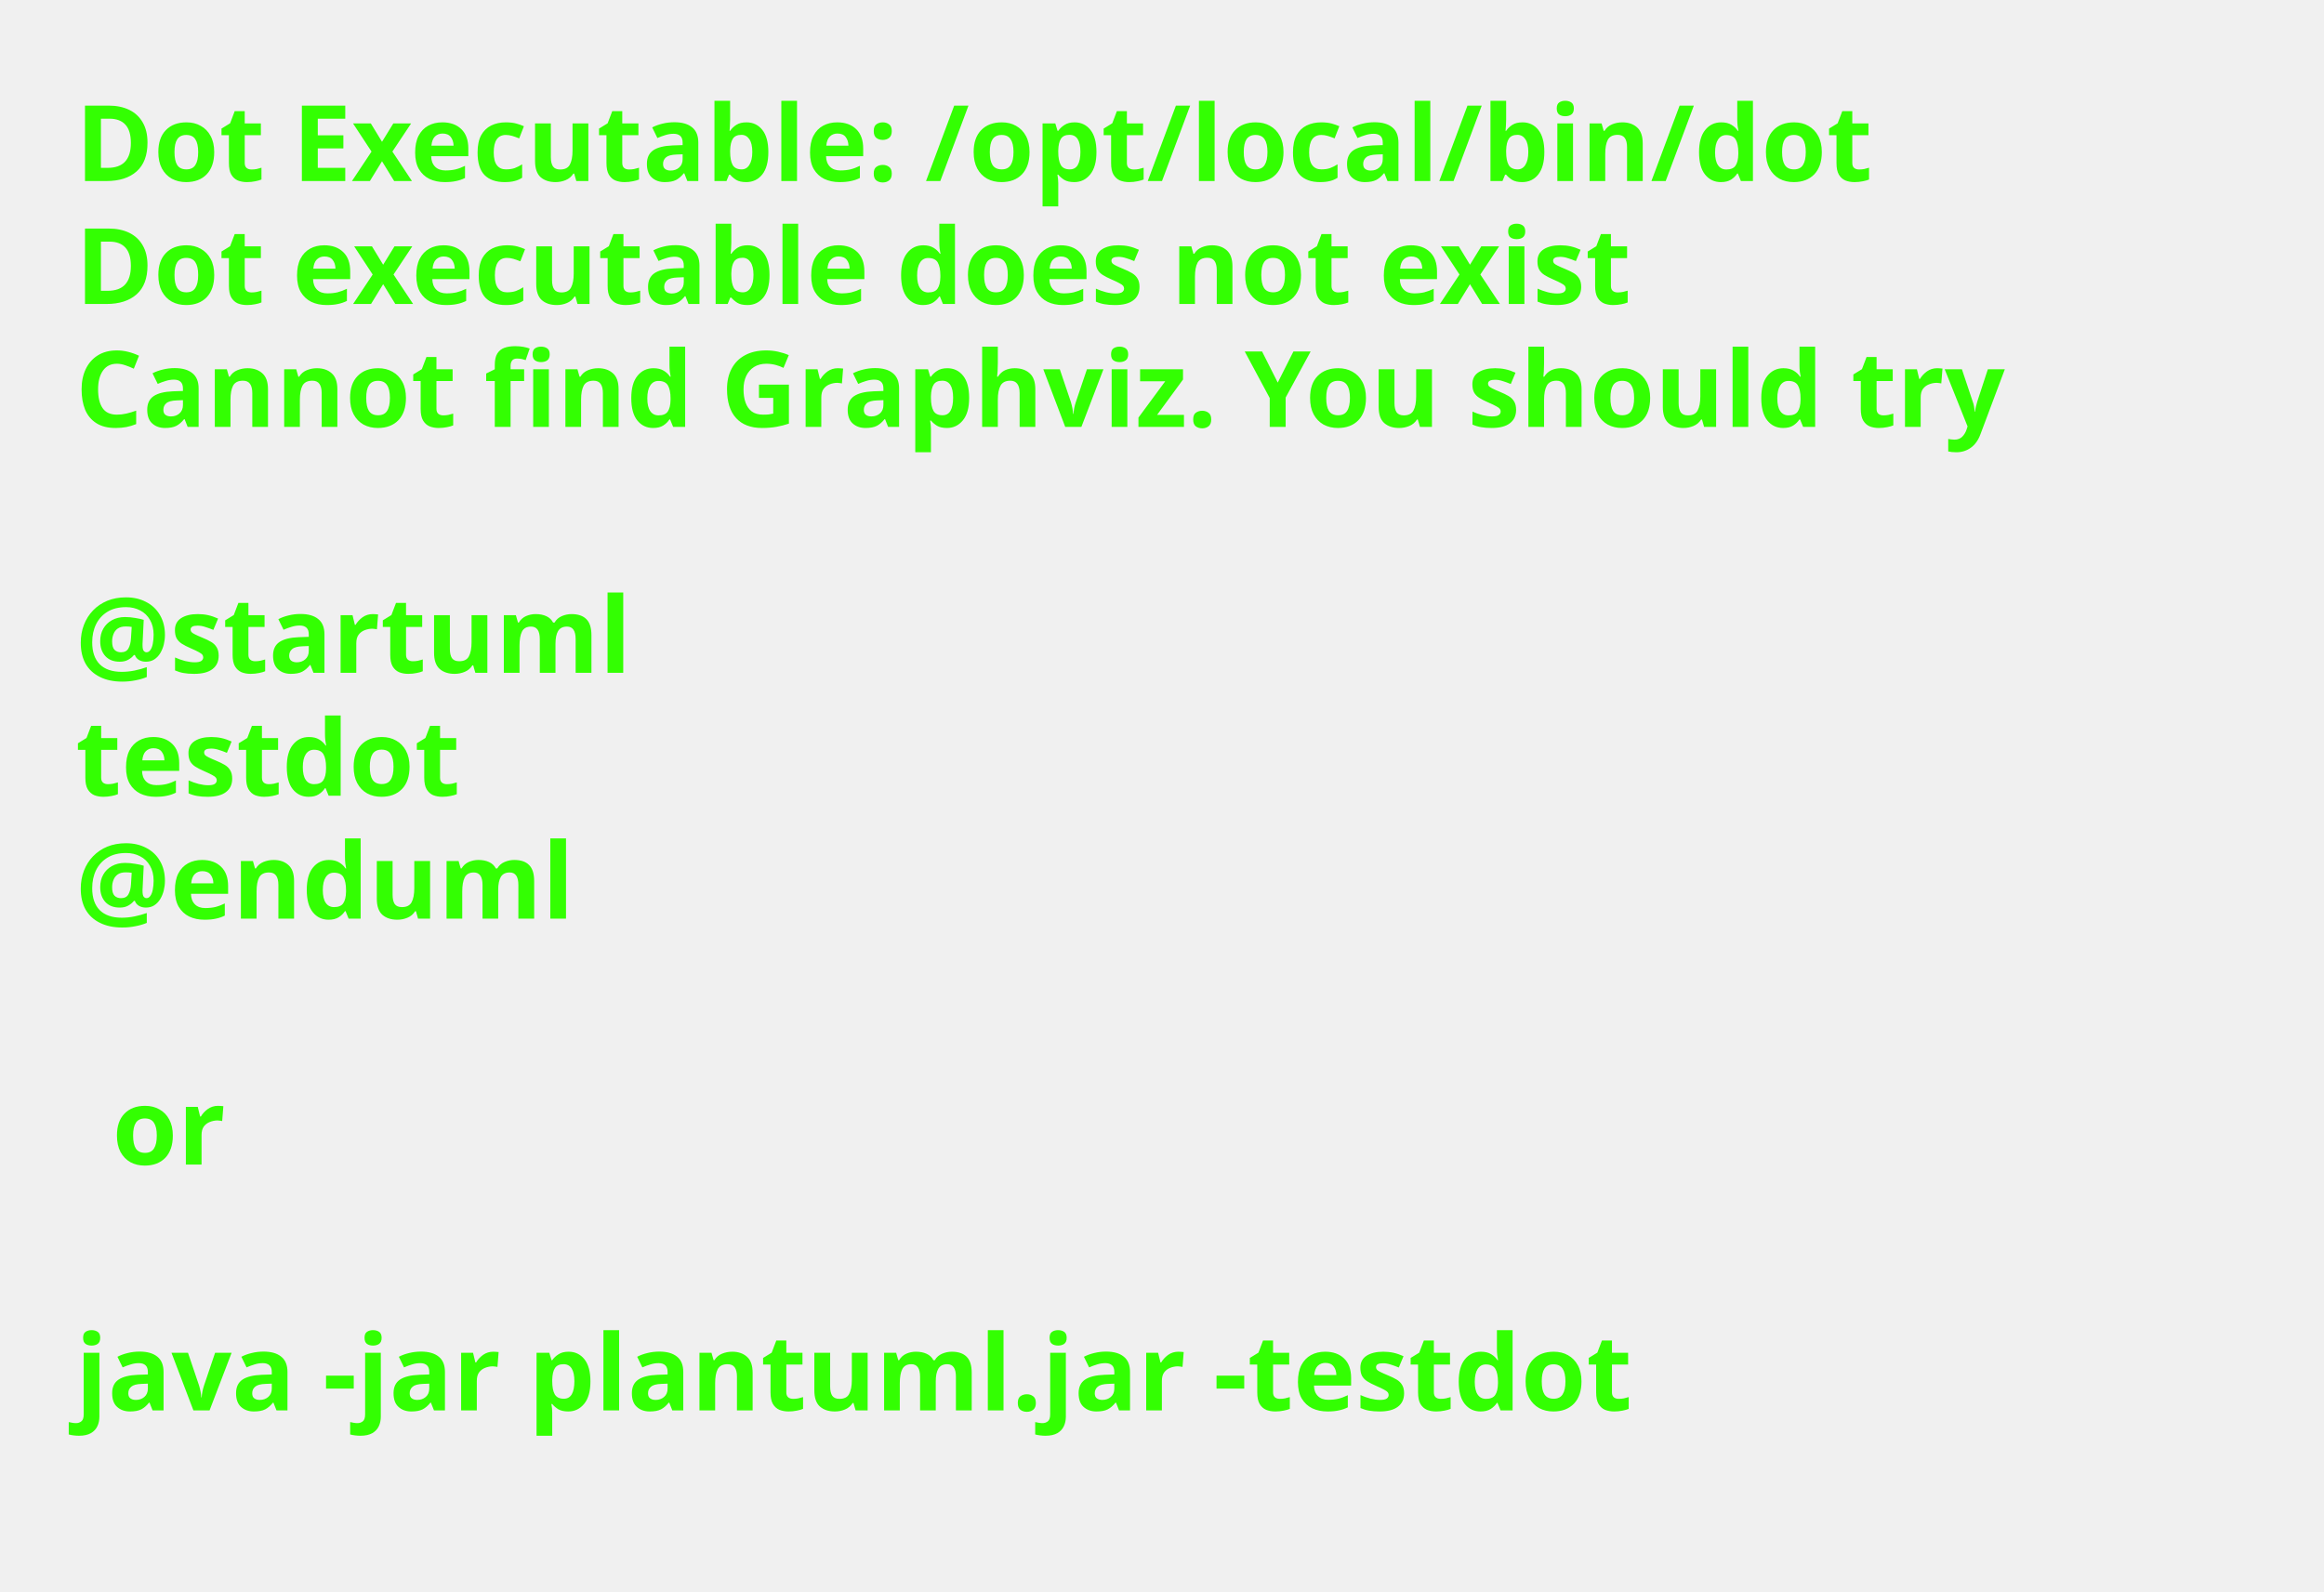
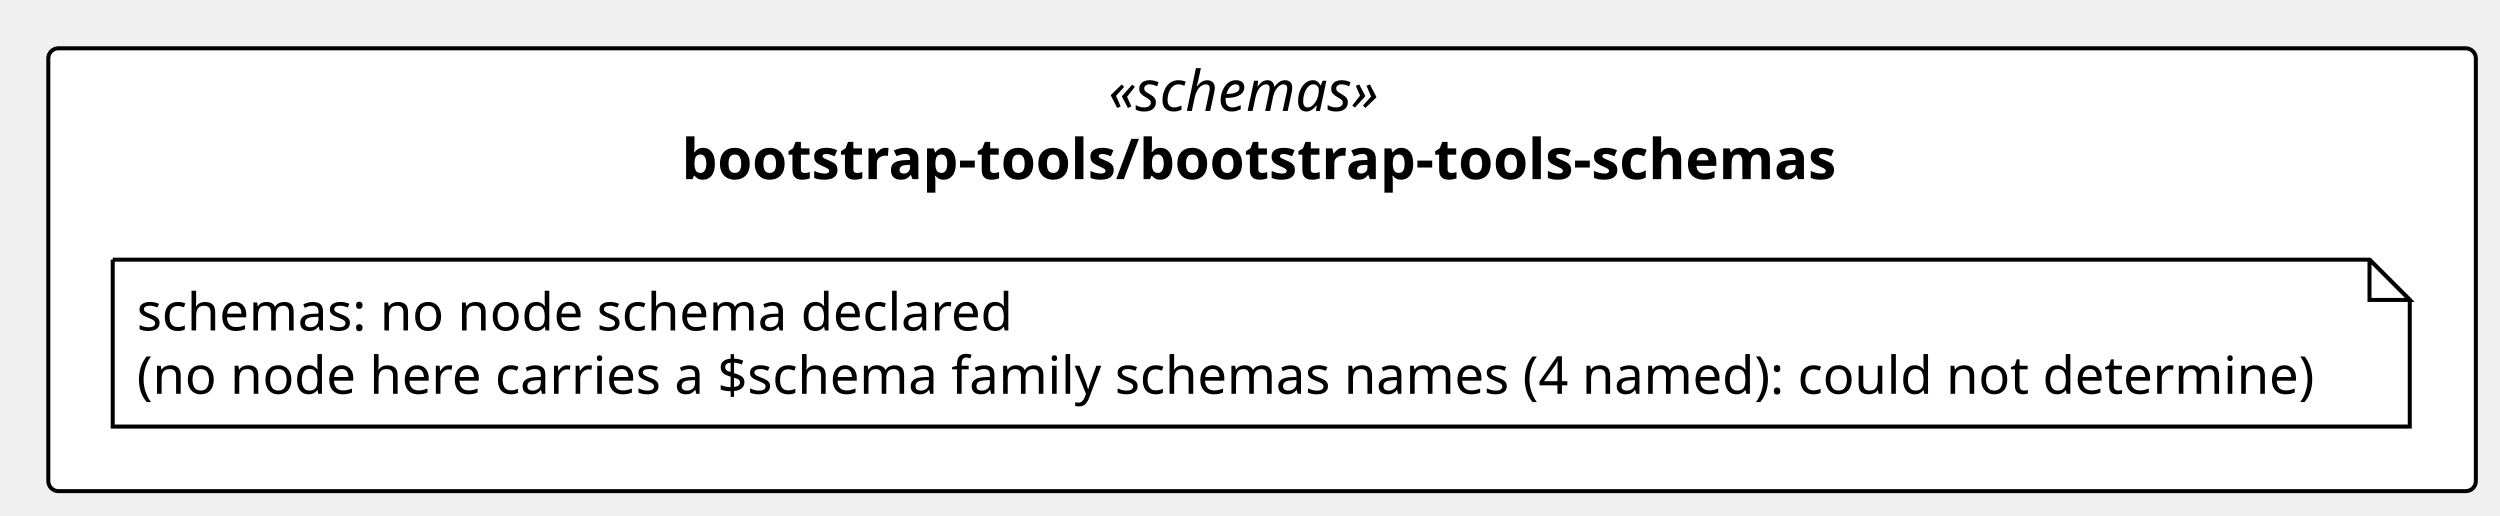
- <svg xmlns="http://www.w3.org/2000/svg" contentStyleType="text/css" height="211px" preserveAspectRatio="none" style="width:308px;height:211px;background:#FFFFFF;" version="1.1" viewBox="0 0 308 211" width="308px" zoomAndPan="magnify">
+ <svg xmlns="http://www.w3.org/2000/svg" contentStyleType="text/css" height="128px" preserveAspectRatio="none" style="width:621px;height:128px;background:#FFFFFF;" version="1.1" viewBox="0 0 621 128" width="621px" zoomAndPan="magnify">
  <defs />
  <g>
-     <text fill="#33FF02" font-family="sans-serif" font-size="14" font-weight="bold" lengthAdjust="spacing" textLength="264.954" x="10" y="24">Dot Executable: /opt/local/bin/dot</text>
-     <text fill="#33FF02" font-family="sans-serif" font-size="14" font-weight="bold" lengthAdjust="spacing" textLength="236.264" x="10" y="40.297">Dot executable does not exist</text>
-     <text fill="#33FF02" font-family="sans-serif" font-size="14" font-weight="bold" lengthAdjust="spacing" textLength="291.587" x="10" y="56.594">Cannot find Graphviz. You should try</text>
-     <text fill="#33FF02" font-family="sans-serif" font-size="14" font-weight="bold" lengthAdjust="spacing" textLength="4.874" x="10" y="72.891"> </text>
-     <text fill="#33FF02" font-family="sans-serif" font-size="14" font-weight="bold" lengthAdjust="spacing" textLength="81.423" x="10" y="89.188">@startuml</text>
-     <text fill="#33FF02" font-family="sans-serif" font-size="14" font-weight="bold" lengthAdjust="spacing" textLength="57.545" x="10" y="105.484">testdot</text>
-     <text fill="#33FF02" font-family="sans-serif" font-size="14" font-weight="bold" lengthAdjust="spacing" textLength="72.837" x="10" y="121.781">@enduml</text>
-     <text fill="#33FF02" font-family="sans-serif" font-size="14" font-weight="bold" lengthAdjust="spacing" textLength="4.874" x="10" y="138.078"> </text>
-     <text fill="#33FF02" font-family="sans-serif" font-size="14" font-weight="bold" lengthAdjust="spacing" textLength="16.523" x="14.874" y="154.375">or</text>
-     <text fill="#33FF02" font-family="sans-serif" font-size="14" font-weight="bold" lengthAdjust="spacing" textLength="4.874" x="10" y="170.672"> </text>
-     <text fill="#33FF02" font-family="sans-serif" font-size="14" font-weight="bold" lengthAdjust="spacing" textLength="234.507" x="10" y="186.969">java -jar plantuml.jar -testdot</text>
-     <text fill="#33FF02" font-family="sans-serif" font-size="14" font-weight="bold" lengthAdjust="spacing" textLength="4.874" x="10" y="203.266"> </text>
+     <g id="cluster_pkg_bootstrap_tools_bootstrap_tools_schemas">
+       <rect fill="#FFFFFF" height="110" rx="2.5" ry="2.5" style="stroke:#000000;stroke-width:1.0;" width="603" x="12" y="12" />
+       <text fill="#000000" font-family="Verdana" font-size="14" font-style="italic" lengthAdjust="spacing" textLength="76.282" x="275.359" y="27.562">«schemas»</text>
+       <text fill="#000000" font-family="Verdana" font-size="14" font-weight="bold" lengthAdjust="spacing" textLength="288.319" x="169.34" y="44.502">bootstrap-tools/bootstrap-tools-schemas</text>
+     </g>
+     <g id="elem_n_bootstrap_tools_bootstrap_tools_schemas_schemas">
+       <path d="M28,64.5 L28,105.959 L598.586,105.959 L598.586,74.5 L588.586,64.5 L28,64.5 " fill="#FFFFFF" style="stroke:#000000;stroke-width:1.0;" />
+       <path d="M588.586,64.5 L588.586,74.5 L598.586,74.5 L588.586,64.5 " fill="#FFFFFF" style="stroke:#000000;stroke-width:1.0;" />
+       <text fill="#000000" font-family="Verdana" font-size="13" lengthAdjust="spacing" textLength="222.054" x="34" y="82.094">schemas: no node schema declared</text>
+       <text fill="#000000" font-family="Verdana" font-size="13" lengthAdjust="spacing" textLength="549.586" x="34" y="97.823">(no node here carries a $schema family schemas names (4 named): could not determine)</text>
+     </g>
  </g>
</svg>
